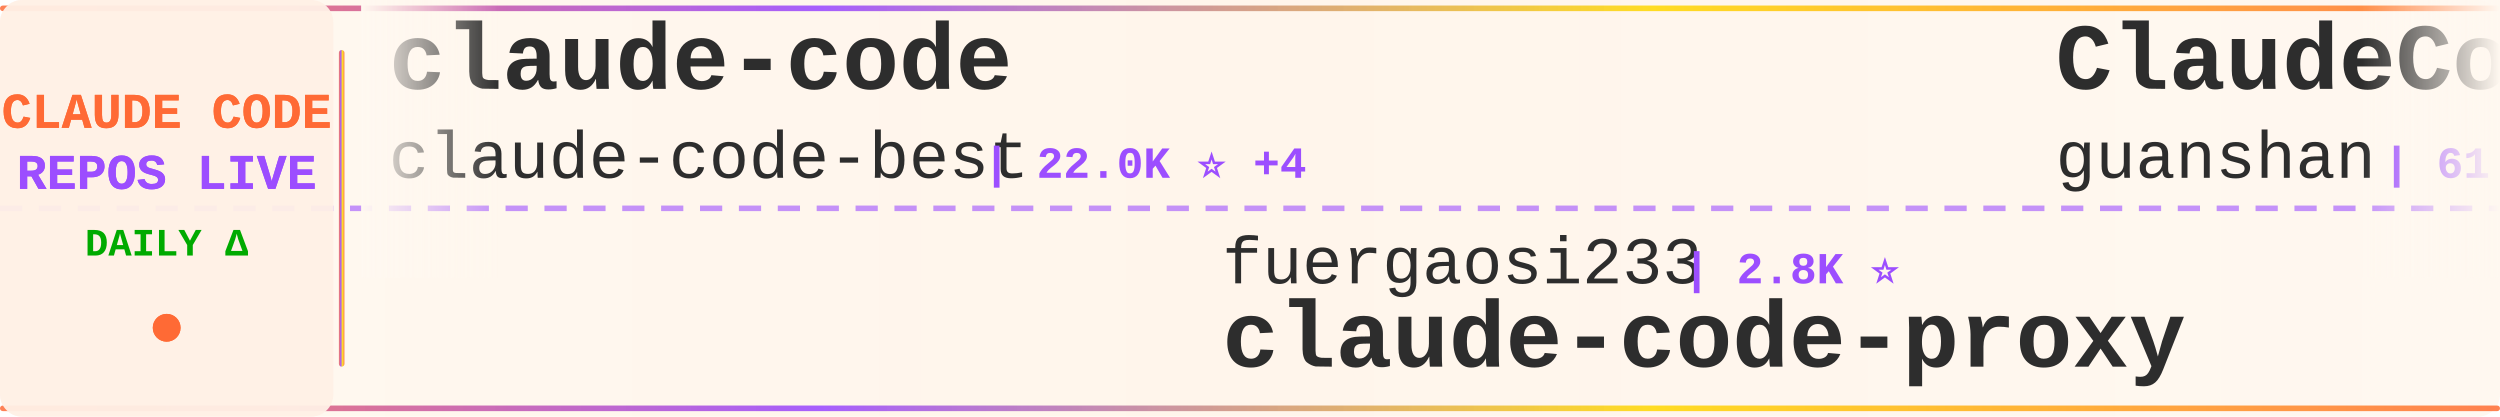
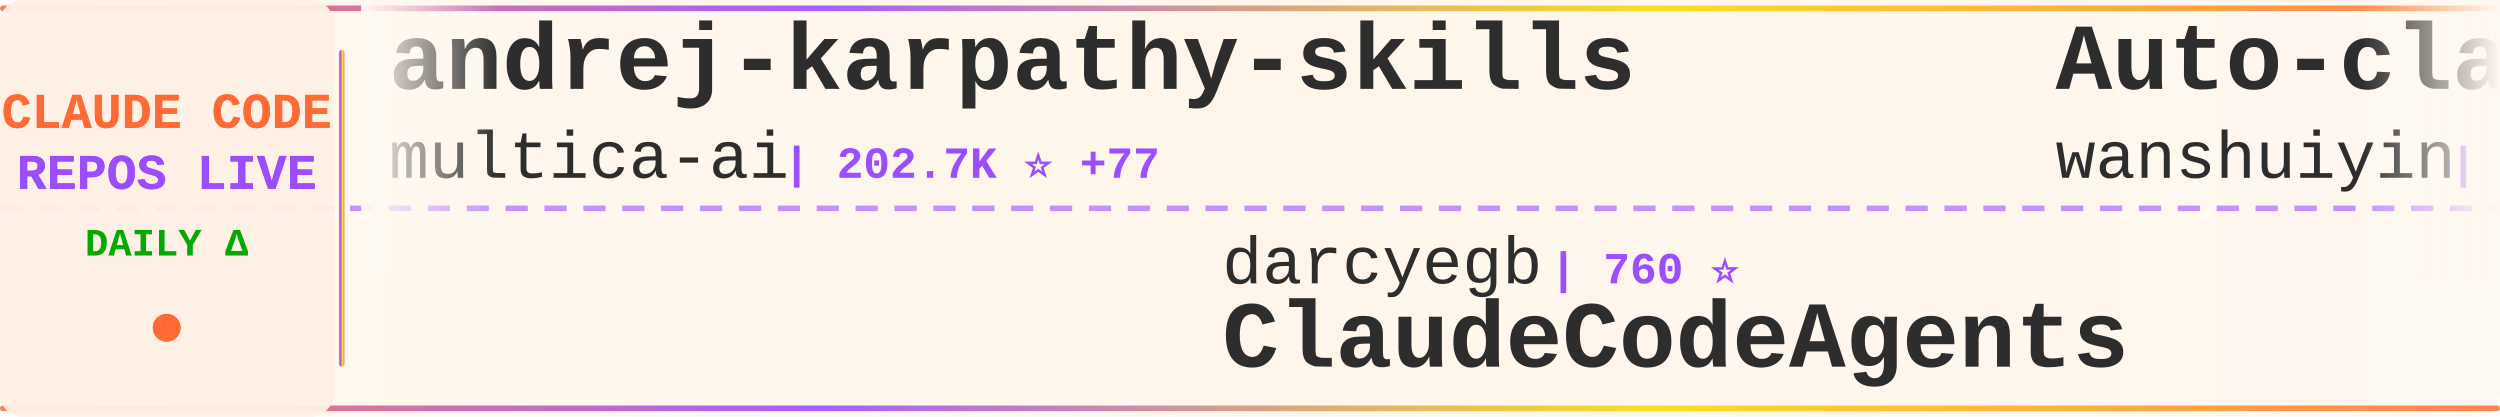
<svg xmlns="http://www.w3.org/2000/svg" width="900" height="150">
  <defs>
    <linearGradient id="tickerBg" x1="0%" y1="0%" x2="100%" y2="0%">
      <stop offset="0%" style="stop-color:#fff8f0;stop-opacity:0.98" />
      <stop offset="50%" style="stop-color:#fff5eb;stop-opacity:1" />
      <stop offset="100%" style="stop-color:#fff8f0;stop-opacity:0.98" />
    </linearGradient>
    <linearGradient id="borderGrad" x1="0%" y1="0%" x2="100%" y2="0%">
      <stop offset="0%" style="stop-color:#FF6B35;stop-opacity:0.85">
        <animate attributeName="stop-opacity" values="0.85;1;0.85" dur="2s" repeatCount="indefinite" />
      </stop>
      <stop offset="33%" style="stop-color:#9C4EFF;stop-opacity:0.9">
        <animate attributeName="stop-opacity" values="0.9;1;0.9" dur="2.2s" repeatCount="indefinite" />
      </stop>
      <stop offset="66%" style="stop-color:#FFD700;stop-opacity:0.85">
        <animate attributeName="stop-opacity" values="0.85;1;0.85" dur="1.8s" repeatCount="indefinite" />
      </stop>
      <stop offset="100%" style="stop-color:#FF6B35;stop-opacity:0.85">
        <animate attributeName="stop-opacity" values="0.85;1;0.85" dur="2s" repeatCount="indefinite" />
      </stop>
    </linearGradient>
    <filter id="textGlow">
      <feGaussianBlur stdDeviation="0.15" result="coloredBlur" />
      <feMerge>
        <feMergeNode in="coloredBlur" />
        <feMergeNode in="SourceGraphic" />
      </feMerge>
    </filter>
    <filter id="metricGlow">
      <feGaussianBlur stdDeviation="0.2" result="coloredBlur" />
      <feMerge>
        <feMergeNode in="coloredBlur" />
        <feMergeNode in="SourceGraphic" />
      </feMerge>
    </filter>
    <linearGradient id="leftFade" x1="0%" y1="0%" x2="100%" y2="0%">
      <stop offset="0%" style="stop-color:#fff8f0;stop-opacity:1" />
      <stop offset="100%" style="stop-color:#fff8f0;stop-opacity:0" />
    </linearGradient>
    <linearGradient id="rightFade" x1="0%" y1="0%" x2="100%" y2="0%">
      <stop offset="0%" style="stop-color:#fff8f0;stop-opacity:0" />
      <stop offset="100%" style="stop-color:#fff8f0;stop-opacity:1" />
    </linearGradient>
  </defs>
  <rect width="900" height="150" fill="url(#tickerBg)" rx="8" />
  <rect x="0" y="2" width="900" height="2" fill="url(#borderGrad)" rx="1" />
  <rect x="0" y="146" width="900" height="2" fill="url(#borderGrad)" rx="1" />
  <line x1="0" y1="75" x2="900" y2="75" stroke="#9C4EFF" stroke-width="2" stroke-dasharray="8 6" opacity="0.6" />
  <rect x="0" y="0" width="120" height="150" fill="#fff0e6" opacity="0.95" rx="8" />
  <text x="60" y="46" font-family="'Courier New', monospace" font-size="18" font-weight="bold" fill="#FF6B35" text-anchor="middle" filter="url(#textGlow)">
    CLAUDE CODE
  </text>
  <text x="60" y="68" font-family="'Courier New', monospace" font-size="18" font-weight="bold" fill="#9C4EFF" text-anchor="middle" filter="url(#textGlow)">
    REPOS LIVE
  </text>
  <text x="60" y="92" font-family="'Courier New', monospace" font-size="14" font-weight="bold" fill="#00aa00" text-anchor="middle">
    DAILY Δ
  </text>
  <circle cx="60" cy="118" r="5" fill="#FF6B35" filter="url(#metricGlow)">
    <animate attributeName="r" values="4;6;4" dur="1.5s" repeatCount="indefinite" />
    <animate attributeName="opacity" values="0.6;1;0.6" dur="1.5s" repeatCount="indefinite" />
  </circle>
  <rect x="122" y="18" width="2" height="114" fill="url(#borderGrad)" rx="1" />
  <clipPath id="tickerClip">
    <rect x="130" y="0" width="770" height="150" />
  </clipPath>
  <g clip-path="url(#tickerClip)">
    <g id="tickerItems">
      <animateTransform attributeName="transform" attributeType="XML" type="translate" from="0 0" to="-3000 0" dur="54s" repeatCount="indefinite" />
      <g transform="translate(0, 0)">
-         <text x="140" y="32" font-family="'Courier New', monospace" font-size="34" font-weight="bold" fill="#2d2d2d">claude-code</text>
-         <text x="140" y="64" font-family="'Courier New', monospace" font-size="24" font-weight="normal" fill="#2d2d2d" opacity="1.0">claude-code-best</text>
-         <text x="354" y="64" font-family="'Courier New', monospace" font-size="16" font-weight="bold" fill="#9C4EFF"> | 22.0K ⭐ +4</text>
+         <text x="140" y="32" font-family="'Courier New', monospace" font-size="34" font-weight="bold" fill="#2d2d2d">andrej-karpathy-skills</text>
+         <text x="140" y="64" font-family="'Courier New', monospace" font-size="24" font-weight="normal" fill="#2d2d2d" opacity="1.0">multica-ai</text>
+         <text x="282" y="64" font-family="'Courier New', monospace" font-size="16" font-weight="bold" fill="#9C4EFF"> | 202.7K ⭐ +77</text>
      </g>
      <g transform="translate(300, 0)">
-         <text x="140" y="102" font-family="'Courier New', monospace" font-size="24" font-weight="normal" fill="#2d2d2d" opacity="1.0">fuergaosi233</text>
-         <text x="306" y="102" font-family="'Courier New', monospace" font-size="16" font-weight="bold" fill="#9C4EFF"> | 2.8K ⭐</text>
-         <text x="140" y="132" font-family="'Courier New', monospace" font-size="34" font-weight="bold" fill="#2d2d2d">claude-code-proxy</text>
+         <text x="140" y="102" font-family="'Courier New', monospace" font-size="24" font-weight="normal" fill="#2d2d2d" opacity="1.0">darcyegb</text>
+         <text x="258" y="102" font-family="'Courier New', monospace" font-size="16" font-weight="bold" fill="#9C4EFF"> | 760 ⭐</text>
+         <text x="140" y="132" font-family="'Courier New', monospace" font-size="34" font-weight="bold" fill="#2d2d2d">ClaudeCodeAgents</text>
      </g>
      <g transform="translate(600, 0)">
-         <text x="140" y="32" font-family="'Courier New', monospace" font-size="34" font-weight="bold" fill="#2d2d2d">ClaudeCode</text>
-         <text x="140" y="64" font-family="'Courier New', monospace" font-size="24" font-weight="normal" fill="#2d2d2d" opacity="1.0">guanshan</text>
-         <text x="258" y="64" font-family="'Courier New', monospace" font-size="16" font-weight="bold" fill="#9C4EFF"> | 61 ⭐</text>
+         <text x="140" y="32" font-family="'Courier New', monospace" font-size="34" font-weight="bold" fill="#2d2d2d">Auto-claude-code-researc...</text>
+         <text x="140" y="64" font-family="'Courier New', monospace" font-size="24" font-weight="normal" fill="#2d2d2d" opacity="1.0">wanshuiyin</text>
+         <text x="282" y="64" font-family="'Courier New', monospace" font-size="16" font-weight="bold" fill="#9C4EFF"> | 14.7K ⭐ +6</text>
      </g>
      <g transform="translate(900, 0)">
-         <text x="140" y="102" font-family="'Courier New', monospace" font-size="24" font-weight="normal" fill="#2d2d2d" opacity="1.0">Pimzino</text>
-         <text x="246" y="102" font-family="'Courier New', monospace" font-size="16" font-weight="bold" fill="#9C4EFF"> | 3.8K ⭐</text>
-         <text x="140" y="132" font-family="'Courier New', monospace" font-size="34" font-weight="bold" fill="#2d2d2d">claude-code-spec-workflo...</text>
+         <text x="140" y="102" font-family="'Courier New', monospace" font-size="24" font-weight="normal" fill="#2d2d2d" opacity="1.0">chauncygu</text>
+         <text x="270" y="102" font-family="'Courier New', monospace" font-size="16" font-weight="bold" fill="#9C4EFF"> | 2.8K ⭐ -2</text>
+         <text x="140" y="132" font-family="'Courier New', monospace" font-size="34" font-weight="bold" fill="#2d2d2d">collection-claude-code-s...</text>
      </g>
      <g transform="translate(1200, 0)">
-         <text x="140" y="32" font-family="'Courier New', monospace" font-size="34" font-weight="bold" fill="#2d2d2d">how-claude-code-works</text>
-         <text x="140" y="64" font-family="'Courier New', monospace" font-size="24" font-weight="normal" fill="#2d2d2d" opacity="1.0">Windy3f3f3f3f</text>
-         <text x="318" y="64" font-family="'Courier New', monospace" font-size="16" font-weight="bold" fill="#9C4EFF"> | 3.4K ⭐ +2</text>
+         <text x="140" y="32" font-family="'Courier New', monospace" font-size="34" font-weight="bold" fill="#2d2d2d">Claude-code</text>
+         <text x="140" y="64" font-family="'Courier New', monospace" font-size="24" font-weight="normal" fill="#2d2d2d" opacity="1.0">fazxes</text>
+         <text x="234" y="64" font-family="'Courier New', monospace" font-size="16" font-weight="bold" fill="#9C4EFF"> | 231 ⭐</text>
      </g>
      <g transform="translate(1500, 0)">
-         <text x="140" y="102" font-family="'Courier New', monospace" font-size="24" font-weight="normal" fill="#2d2d2d" opacity="1.0">Yeachan-Heo</text>
-         <text x="294" y="102" font-family="'Courier New', monospace" font-size="16" font-weight="bold" fill="#9C4EFF"> | 38.6K ⭐ +4</text>
-         <text x="140" y="132" font-family="'Courier New', monospace" font-size="34" font-weight="bold" fill="#2d2d2d">oh-my-claudecode</text>
+         <text x="140" y="102" font-family="'Courier New', monospace" font-size="24" font-weight="normal" fill="#2d2d2d" opacity="1.0">frankbria</text>
+         <text x="270" y="102" font-family="'Courier New', monospace" font-size="16" font-weight="bold" fill="#9C4EFF"> | 9.6K ⭐</text>
+         <text x="140" y="132" font-family="'Courier New', monospace" font-size="34" font-weight="bold" fill="#2d2d2d">ralph-claude-code</text>
      </g>
      <g transform="translate(1800, 0)">
-         <text x="140" y="32" font-family="'Courier New', monospace" font-size="34" font-weight="bold" fill="#2d2d2d">claude-code</text>
-         <text x="140" y="64" font-family="'Courier New', monospace" font-size="24" font-weight="normal" fill="#2d2d2d" opacity="1.0">RishabhK103</text>
-         <text x="294" y="64" font-family="'Courier New', monospace" font-size="16" font-weight="bold" fill="#9C4EFF"> | 106 ⭐</text>
+         <text x="140" y="32" font-family="'Courier New', monospace" font-size="34" font-weight="bold" fill="#2d2d2d">Dive-into-Claude-Code</text>
+         <text x="140" y="64" font-family="'Courier New', monospace" font-size="24" font-weight="normal" fill="#2d2d2d" opacity="1.0">VILA-Lab</text>
+         <text x="258" y="64" font-family="'Courier New', monospace" font-size="16" font-weight="bold" fill="#9C4EFF"> | 2.1K ⭐</text>
      </g>
      <g transform="translate(2100, 0)">
-         <text x="140" y="102" font-family="'Courier New', monospace" font-size="24" font-weight="normal" fill="#2d2d2d" opacity="1.0">kodu-ai</text>
-         <text x="246" y="102" font-family="'Courier New', monospace" font-size="16" font-weight="bold" fill="#9C4EFF"> | 5.2K ⭐</text>
-         <text x="140" y="132" font-family="'Courier New', monospace" font-size="34" font-weight="bold" fill="#2d2d2d">claude-coder</text>
+         <text x="140" y="102" font-family="'Courier New', monospace" font-size="24" font-weight="normal" fill="#2d2d2d" opacity="1.0">edmund-io</text>
+         <text x="270" y="102" font-family="'Courier New', monospace" font-size="16" font-weight="bold" fill="#9C4EFF"> | 1.5K ⭐</text>
+         <text x="140" y="132" font-family="'Courier New', monospace" font-size="34" font-weight="bold" fill="#2d2d2d">edmunds-claude-code</text>
      </g>
      <g transform="translate(2400, 0)">
-         <text x="140" y="32" font-family="'Courier New', monospace" font-size="34" font-weight="bold" fill="#2d2d2d">awesome-claude-code-suba...</text>
-         <text x="140" y="64" font-family="'Courier New', monospace" font-size="24" font-weight="normal" fill="#2d2d2d" opacity="1.0">VoltAgent</text>
-         <text x="270" y="64" font-family="'Courier New', monospace" font-size="16" font-weight="bold" fill="#9C4EFF"> | 24.3K ⭐ +5</text>
+         <text x="140" y="32" font-family="'Courier New', monospace" font-size="34" font-weight="bold" fill="#2d2d2d">claude-code-settings</text>
+         <text x="140" y="64" font-family="'Courier New', monospace" font-size="24" font-weight="normal" fill="#2d2d2d" opacity="1.0">feiskyer</text>
+         <text x="258" y="64" font-family="'Courier New', monospace" font-size="16" font-weight="bold" fill="#9C4EFF"> | 1.6K ⭐</text>
      </g>
      <g transform="translate(2700, 0)">
-         <text x="140" y="102" font-family="'Courier New', monospace" font-size="24" font-weight="normal" fill="#2d2d2d" opacity="1.0">hangsman</text>
-         <text x="258" y="102" font-family="'Courier New', monospace" font-size="16" font-weight="bold" fill="#9C4EFF"> | 791 ⭐</text>
-         <text x="140" y="132" font-family="'Courier New', monospace" font-size="34" font-weight="bold" fill="#2d2d2d">claude-code-source</text>
+         <text x="140" y="102" font-family="'Courier New', monospace" font-size="24" font-weight="normal" fill="#2d2d2d" opacity="1.0">jeremylongshore</text>
+         <text x="342" y="102" font-family="'Courier New', monospace" font-size="16" font-weight="bold" fill="#9C4EFF"> | 2.6K ⭐ +1</text>
+         <text x="140" y="132" font-family="'Courier New', monospace" font-size="34" font-weight="bold" fill="#2d2d2d">claude-code-plugins-plus...</text>
      </g>
      <g transform="translate(3000, 0)">
-         <text x="140" y="32" font-family="'Courier New', monospace" font-size="34" font-weight="bold" fill="#2d2d2d">claude-code</text>
-         <text x="140" y="64" font-family="'Courier New', monospace" font-size="24" font-weight="normal" fill="#2d2d2d" opacity="1.0">claude-code-best</text>
-         <text x="354" y="64" font-family="'Courier New', monospace" font-size="16" font-weight="bold" fill="#9C4EFF"> | 22.0K ⭐ +4</text>
+         <text x="140" y="32" font-family="'Courier New', monospace" font-size="34" font-weight="bold" fill="#2d2d2d">andrej-karpathy-skills</text>
+         <text x="140" y="64" font-family="'Courier New', monospace" font-size="24" font-weight="normal" fill="#2d2d2d" opacity="1.0">multica-ai</text>
+         <text x="282" y="64" font-family="'Courier New', monospace" font-size="16" font-weight="bold" fill="#9C4EFF"> | 202.7K ⭐ +77</text>
      </g>
      <g transform="translate(3300, 0)">
-         <text x="140" y="102" font-family="'Courier New', monospace" font-size="24" font-weight="normal" fill="#2d2d2d" opacity="1.0">fuergaosi233</text>
-         <text x="306" y="102" font-family="'Courier New', monospace" font-size="16" font-weight="bold" fill="#9C4EFF"> | 2.8K ⭐</text>
-         <text x="140" y="132" font-family="'Courier New', monospace" font-size="34" font-weight="bold" fill="#2d2d2d">claude-code-proxy</text>
+         <text x="140" y="102" font-family="'Courier New', monospace" font-size="24" font-weight="normal" fill="#2d2d2d" opacity="1.0">darcyegb</text>
+         <text x="258" y="102" font-family="'Courier New', monospace" font-size="16" font-weight="bold" fill="#9C4EFF"> | 760 ⭐</text>
+         <text x="140" y="132" font-family="'Courier New', monospace" font-size="34" font-weight="bold" fill="#2d2d2d">ClaudeCodeAgents</text>
      </g>
      <g transform="translate(3600, 0)">
-         <text x="140" y="32" font-family="'Courier New', monospace" font-size="34" font-weight="bold" fill="#2d2d2d">ClaudeCode</text>
-         <text x="140" y="64" font-family="'Courier New', monospace" font-size="24" font-weight="normal" fill="#2d2d2d" opacity="1.0">guanshan</text>
-         <text x="258" y="64" font-family="'Courier New', monospace" font-size="16" font-weight="bold" fill="#9C4EFF"> | 61 ⭐</text>
+         <text x="140" y="32" font-family="'Courier New', monospace" font-size="34" font-weight="bold" fill="#2d2d2d">Auto-claude-code-researc...</text>
+         <text x="140" y="64" font-family="'Courier New', monospace" font-size="24" font-weight="normal" fill="#2d2d2d" opacity="1.0">wanshuiyin</text>
+         <text x="282" y="64" font-family="'Courier New', monospace" font-size="16" font-weight="bold" fill="#9C4EFF"> | 14.7K ⭐ +6</text>
      </g>
      <g transform="translate(3900, 0)">
-         <text x="140" y="102" font-family="'Courier New', monospace" font-size="24" font-weight="normal" fill="#2d2d2d" opacity="1.0">Pimzino</text>
-         <text x="246" y="102" font-family="'Courier New', monospace" font-size="16" font-weight="bold" fill="#9C4EFF"> | 3.8K ⭐</text>
-         <text x="140" y="132" font-family="'Courier New', monospace" font-size="34" font-weight="bold" fill="#2d2d2d">claude-code-spec-workflo...</text>
+         <text x="140" y="102" font-family="'Courier New', monospace" font-size="24" font-weight="normal" fill="#2d2d2d" opacity="1.0">chauncygu</text>
+         <text x="270" y="102" font-family="'Courier New', monospace" font-size="16" font-weight="bold" fill="#9C4EFF"> | 2.8K ⭐ -2</text>
+         <text x="140" y="132" font-family="'Courier New', monospace" font-size="34" font-weight="bold" fill="#2d2d2d">collection-claude-code-s...</text>
      </g>
    </g>
  </g>
  <rect x="130" y="0" width="50" height="100" fill="url(#leftFade)" />
  <rect x="850" y="0" width="50" height="100" fill="url(#rightFade)" />
</svg>
